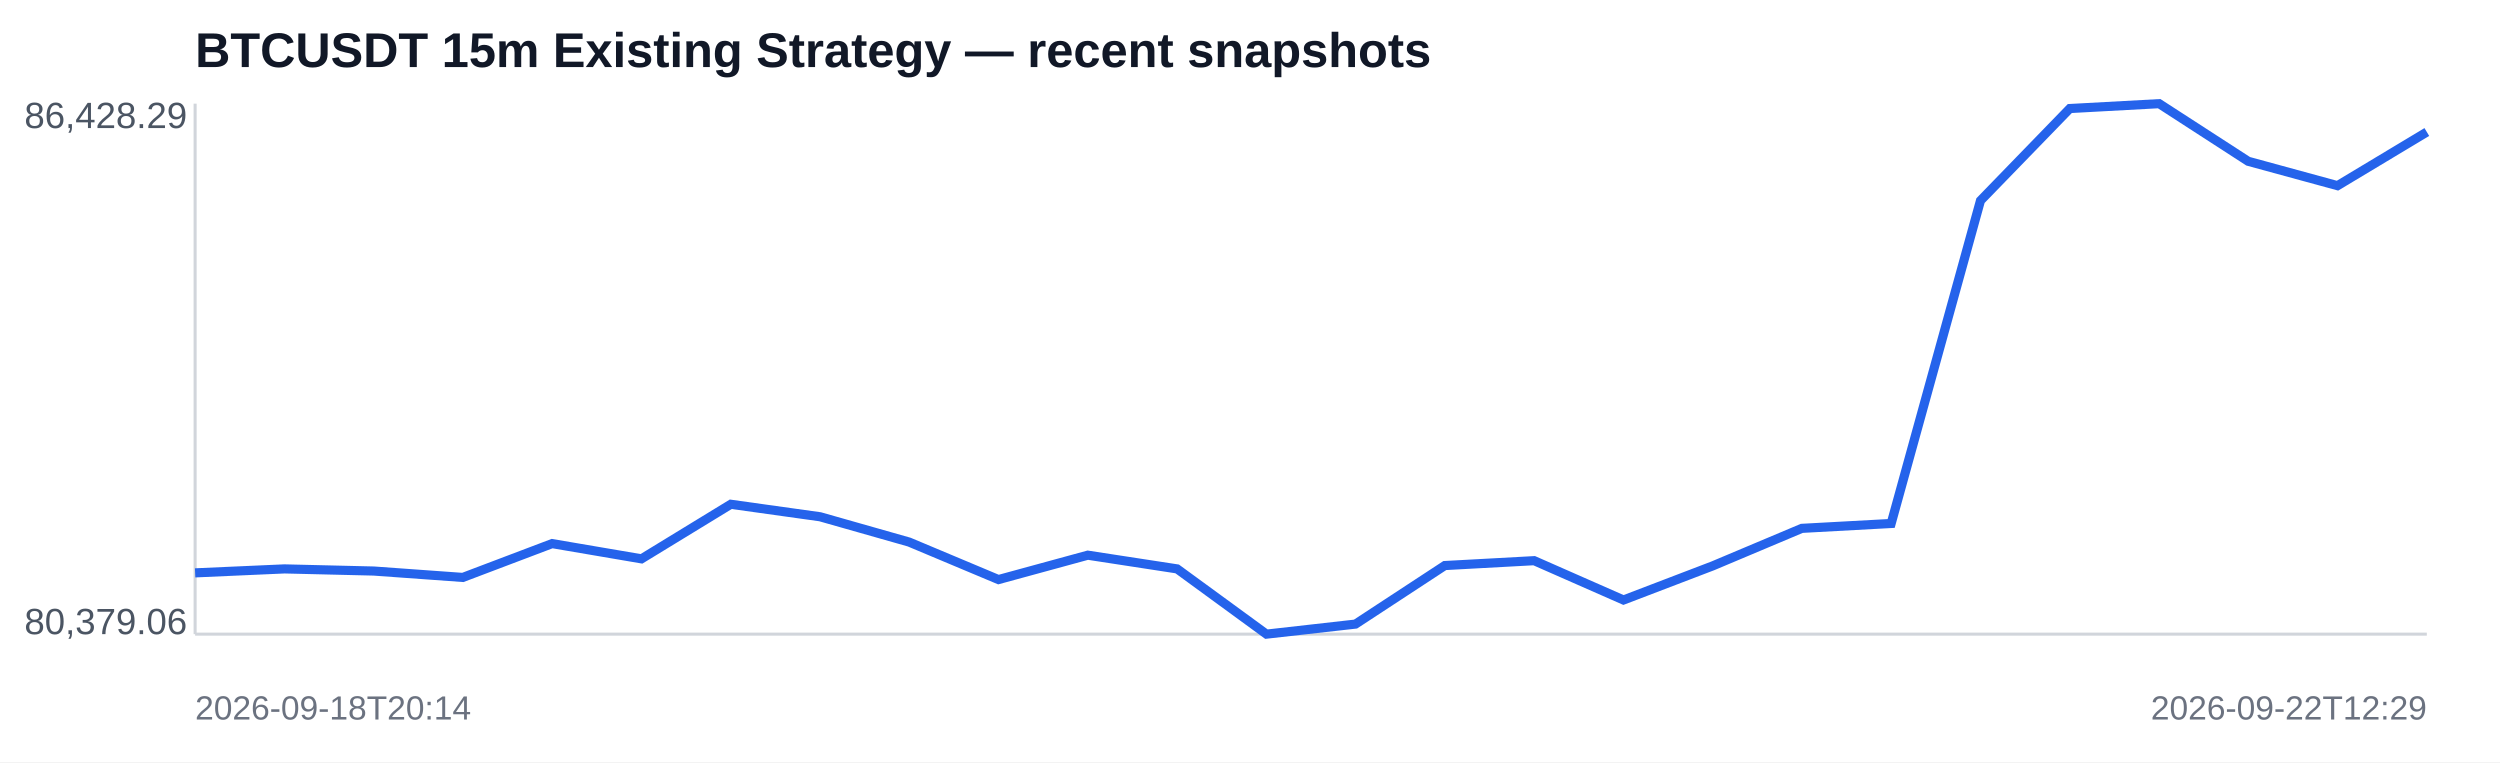
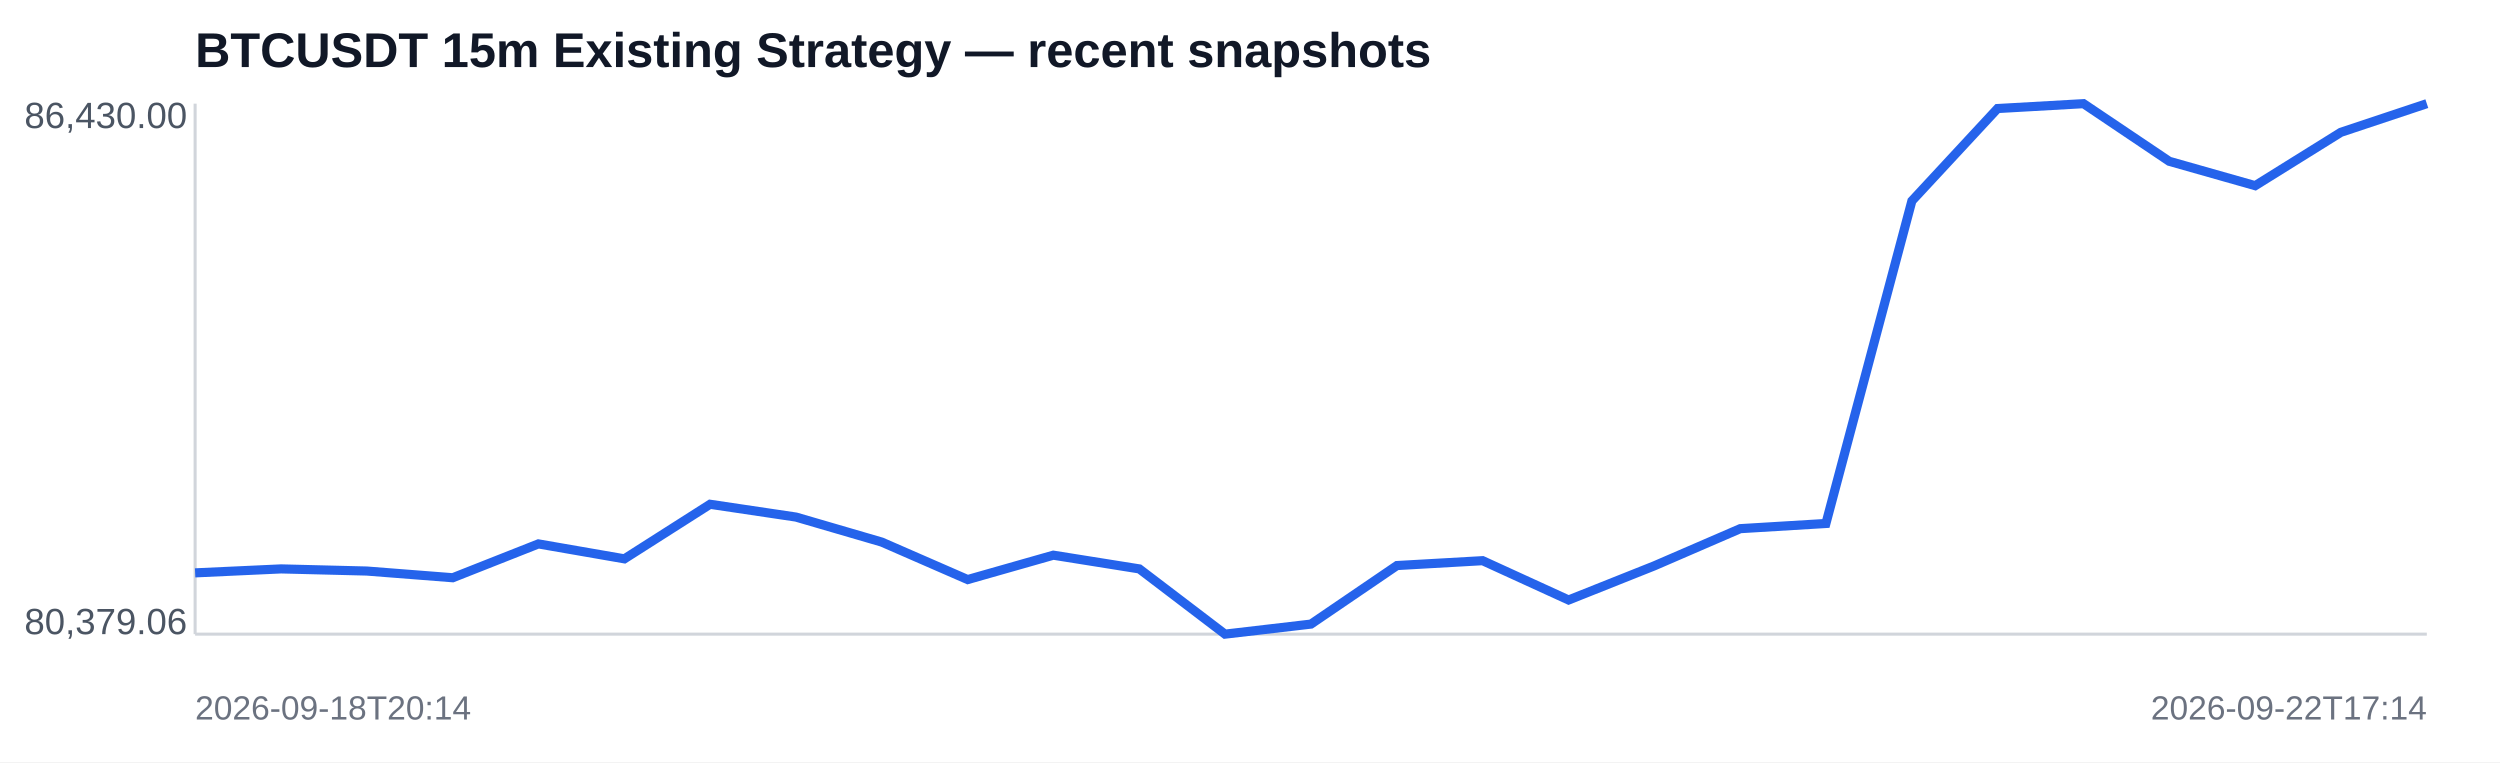
<svg xmlns="http://www.w3.org/2000/svg" width="820" height="250" viewBox="0 0 820 250">
  <rect width="100%" height="100%" fill="#ffffff" />
  <text x="64" y="22" font-family="Arial,sans-serif" font-size="16" font-weight="700" fill="#111827">BTCUSDT 15m Existing Strategy — recent snapshots</text>
  <line x1="64" y1="208" x2="796" y2="208" stroke="#d1d5db" />
  <line x1="64" y1="34" x2="64" y2="208" stroke="#d1d5db" />
-   <polyline fill="none" stroke="#2563eb" stroke-width="3" points="64.0,187.9 93.3,186.6 122.6,187.3 151.8,189.4 181.1,178.3 210.4,183.3 239.7,165.4 269.0,169.5 298.2,177.8 327.5,190.1 356.8,182.1 386.1,186.6 415.4,208.0 444.6,204.7 473.9,185.5 503.2,183.9 532.5,196.8 561.8,185.6 591.0,173.3 620.3,171.7 649.6,65.8 678.9,35.6 708.2,34.0 737.4,52.9 766.7,60.9 796.0,43.3" />
-   <text x="8" y="42" font-family="Arial,sans-serif" font-size="12" fill="#4b5563">86,428.29</text>
+   <polyline fill="none" stroke="#2563eb" stroke-width="3" points="64.0,187.9 92.2,186.6 120.3,187.3 148.5,189.5 176.6,178.4 204.8,183.3 232.9,165.4 261.1,169.6 289.2,177.8 317.4,190.1 345.5,182.1 373.7,186.6 401.8,208.0 430.0,204.7 458.2,185.5 486.3,183.9 514.5,196.8 542.6,185.6 570.8,173.4 598.9,171.7 627.1,65.9 655.2,35.6 683.4,34.0 711.5,52.9 739.7,60.9 767.8,43.4 796.0,34.0" />
+   <text x="8" y="42" font-family="Arial,sans-serif" font-size="12" fill="#4b5563">86,430.00</text>
  <text x="8" y="208" font-family="Arial,sans-serif" font-size="12" fill="#4b5563">80,379.06</text>
  <text x="64" y="236" font-family="Arial,sans-serif" font-size="11" fill="#6b7280">2026-09-18T20:14</text>
-   <text x="796" y="236" text-anchor="end" font-family="Arial,sans-serif" font-size="11" fill="#6b7280">2026-09-22T12:29</text>
+   <text x="796" y="236" text-anchor="end" font-family="Arial,sans-serif" font-size="11" fill="#6b7280">2026-09-22T17:14</text>
</svg>
